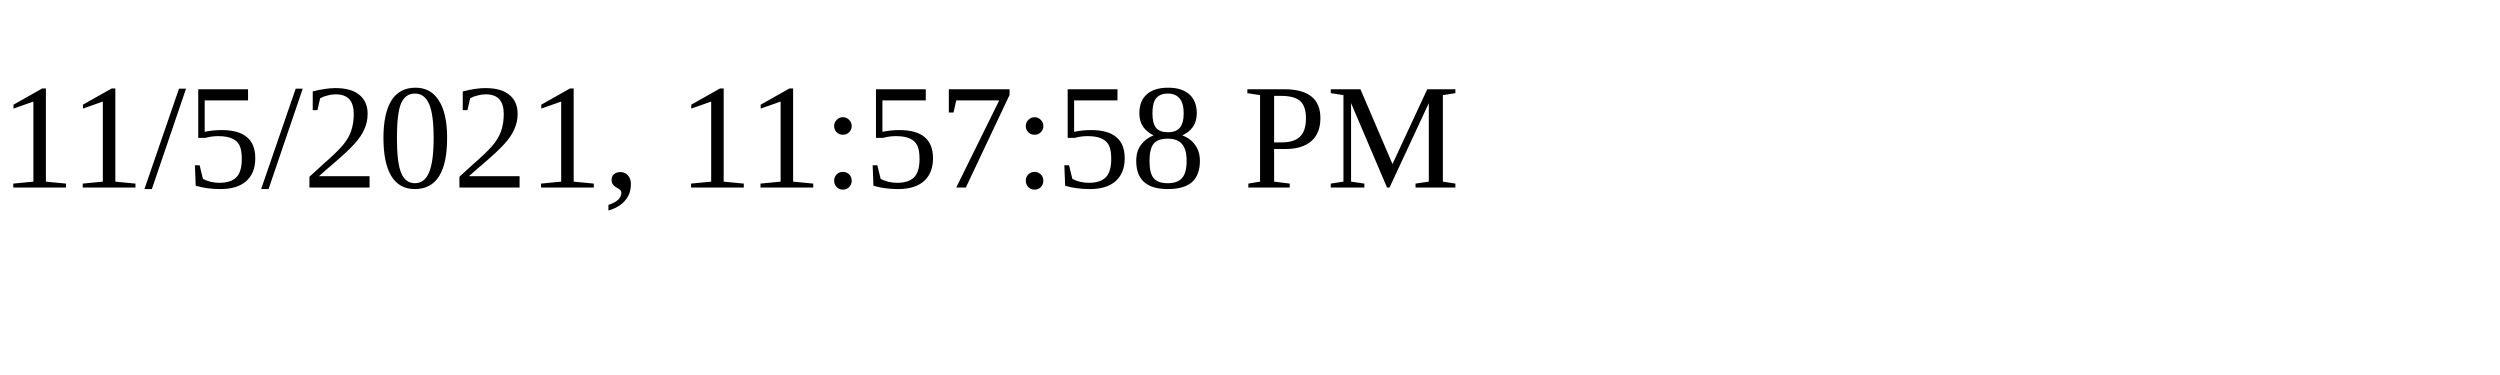
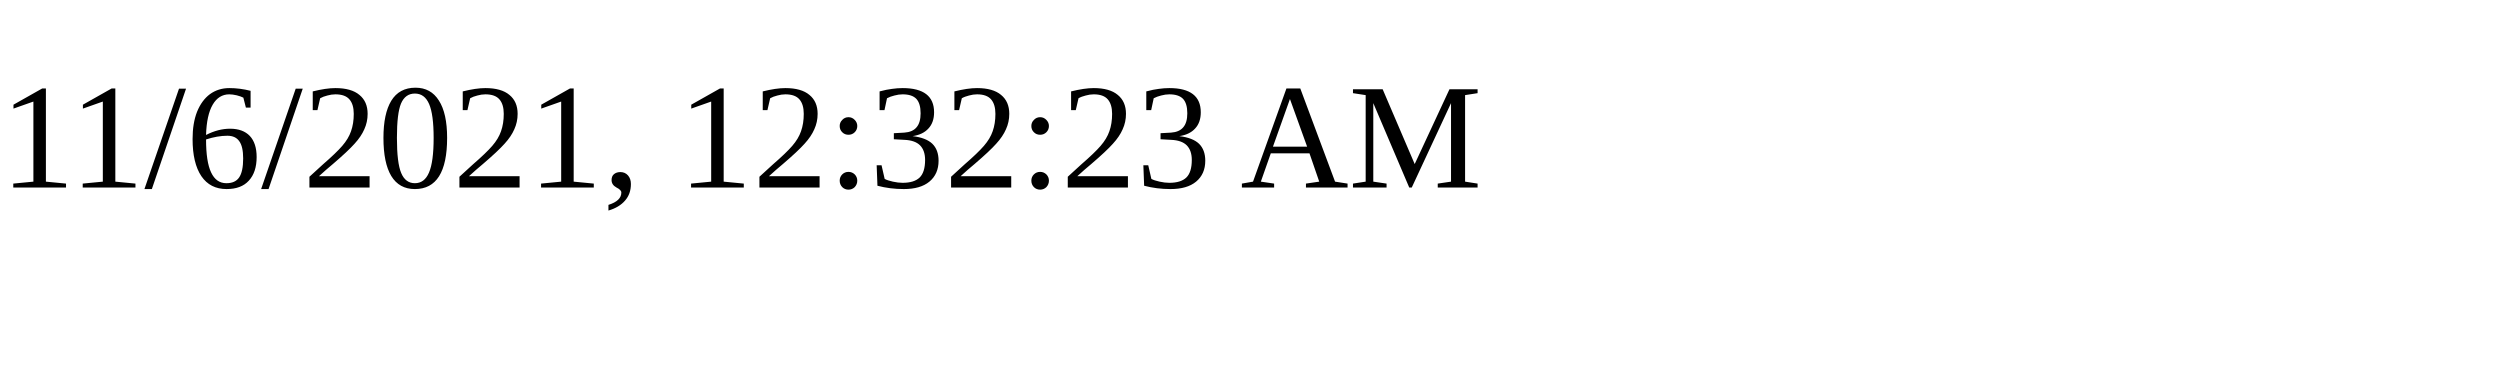
<svg xmlns="http://www.w3.org/2000/svg" height="30" width="200">
-   <text x="0" y="15">11/5/2021, 11:57:58 PM</text>
+   <text x="0" y="15">11/6/2021, 12:32:23 AM</text>
</svg>
